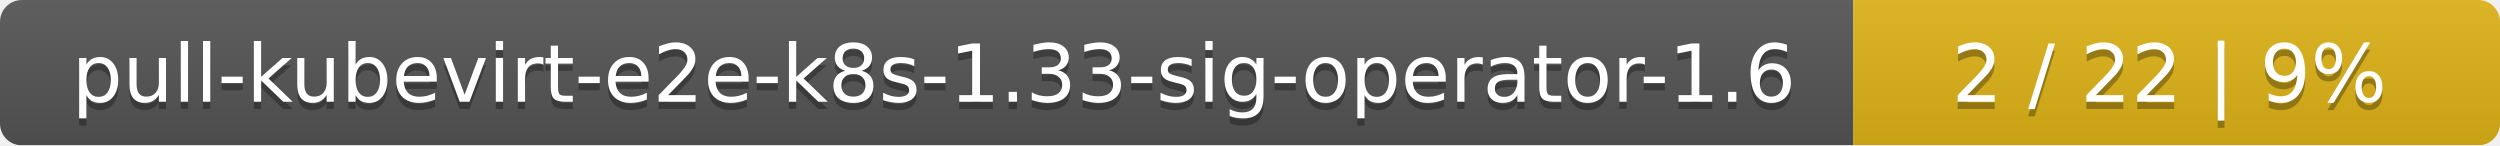
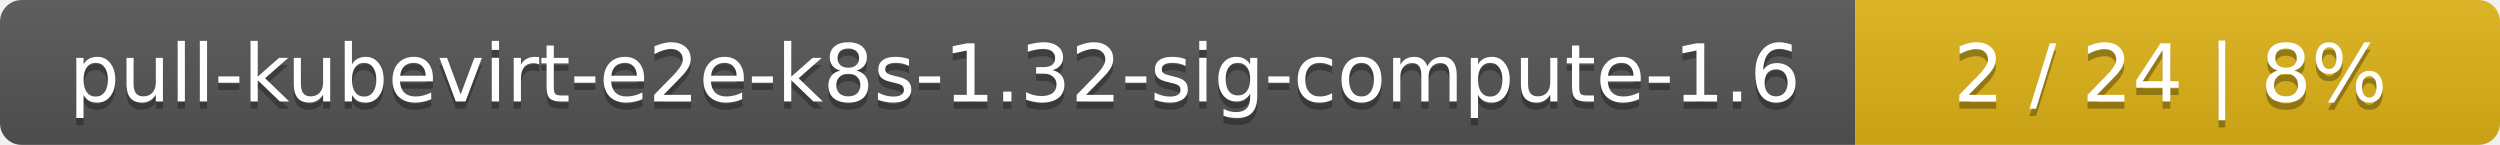
- <svg xmlns="http://www.w3.org/2000/svg" width="344" height="20">
+ <svg xmlns="http://www.w3.org/2000/svg" width="345" height="20">
  <linearGradient id="smooth" x2="0" y2="100%">
    <stop offset="0" stop-color="#bbb" stop-opacity=".1" />
    <stop offset="1" stop-opacity=".1" />
  </linearGradient>
  <mask id="round">
-     <rect width="344" height="20" rx="3" fill="#fff" />
+     <rect width="345" height="20" rx="3" fill="#fff" />
  </mask>
  <g mask="url(#round)">
-     <rect width="255" height="20" fill="#555" />
-     <rect x="255" width="89" height="20" fill="#dfb317" />
-     <rect width="344" height="20" fill="url(#smooth)" />
+     <rect width="256" height="20" fill="#555" />
+     <rect x="256" width="89" height="20" fill="#dfb317" />
+     <rect width="345" height="20" fill="url(#smooth)" />
  </g>
  <g fill="#fff" text-anchor="middle" font-family="DejaVu Sans,Verdana,Geneva,sans-serif" font-size="11">
-     <text x="128.5" y="15" fill="#010101" fill-opacity=".3">pull-kubevirt-e2e-k8s-1.33-sig-operator-1.6</text>
-     <text x="128.5" y="14">pull-kubevirt-e2e-k8s-1.33-sig-operator-1.6</text>
-     <text x="298.5" y="15" fill="#010101" fill-opacity=".3">2 / 22    |    9%</text>
-     <text x="298.5" y="14">2 / 22    |    9%</text>
+     <text x="129" y="15" fill="#010101" fill-opacity=".3">pull-kubevirt-e2e-k8s-1.32-sig-compute-1.6</text>
+     <text x="129" y="14">pull-kubevirt-e2e-k8s-1.32-sig-compute-1.6</text>
+     <text x="299.5" y="15" fill="#010101" fill-opacity=".3">2 / 24    |    8%</text>
+     <text x="299.5" y="14">2 / 24    |    8%</text>
  </g>
</svg>
